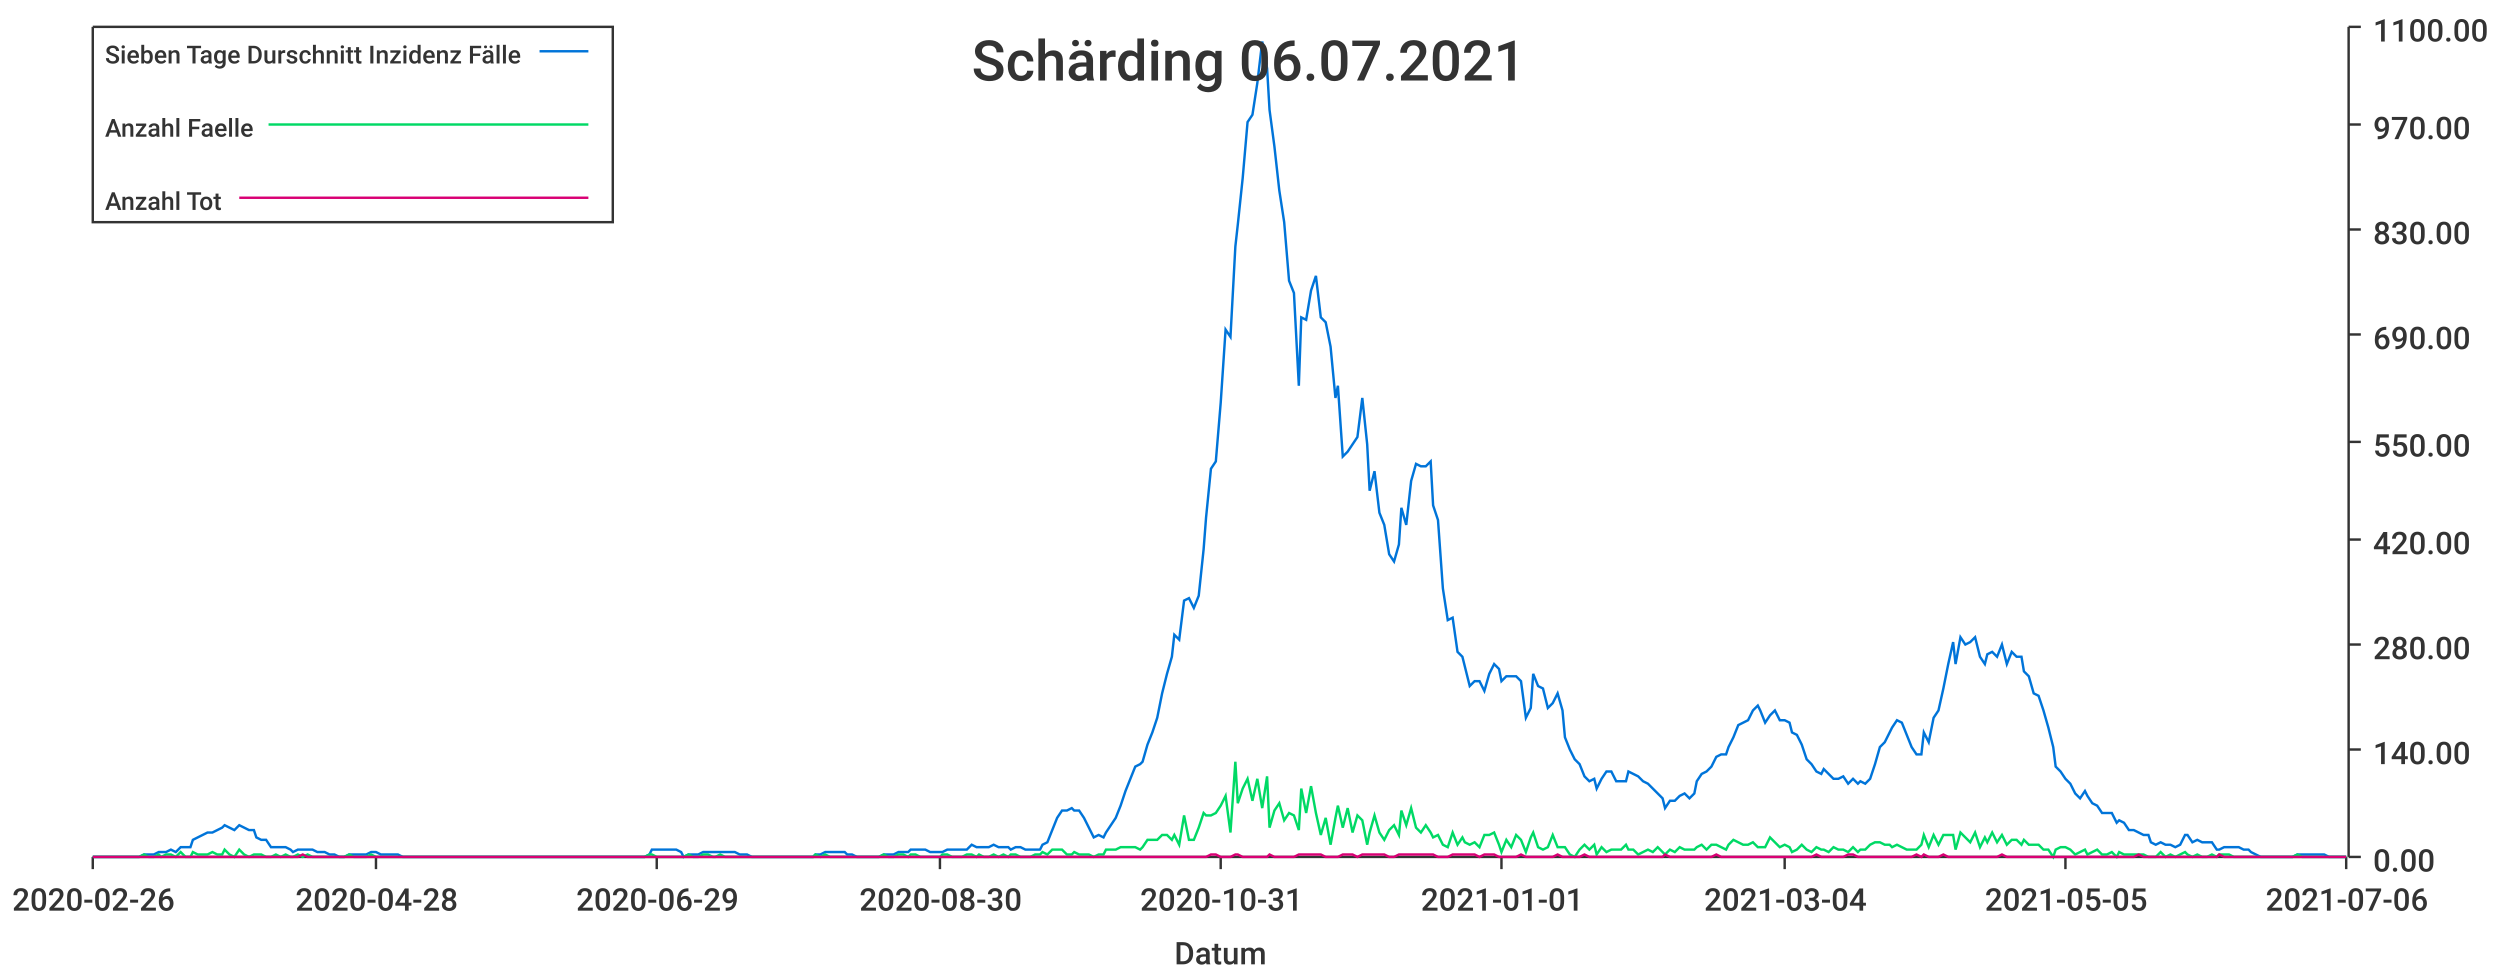
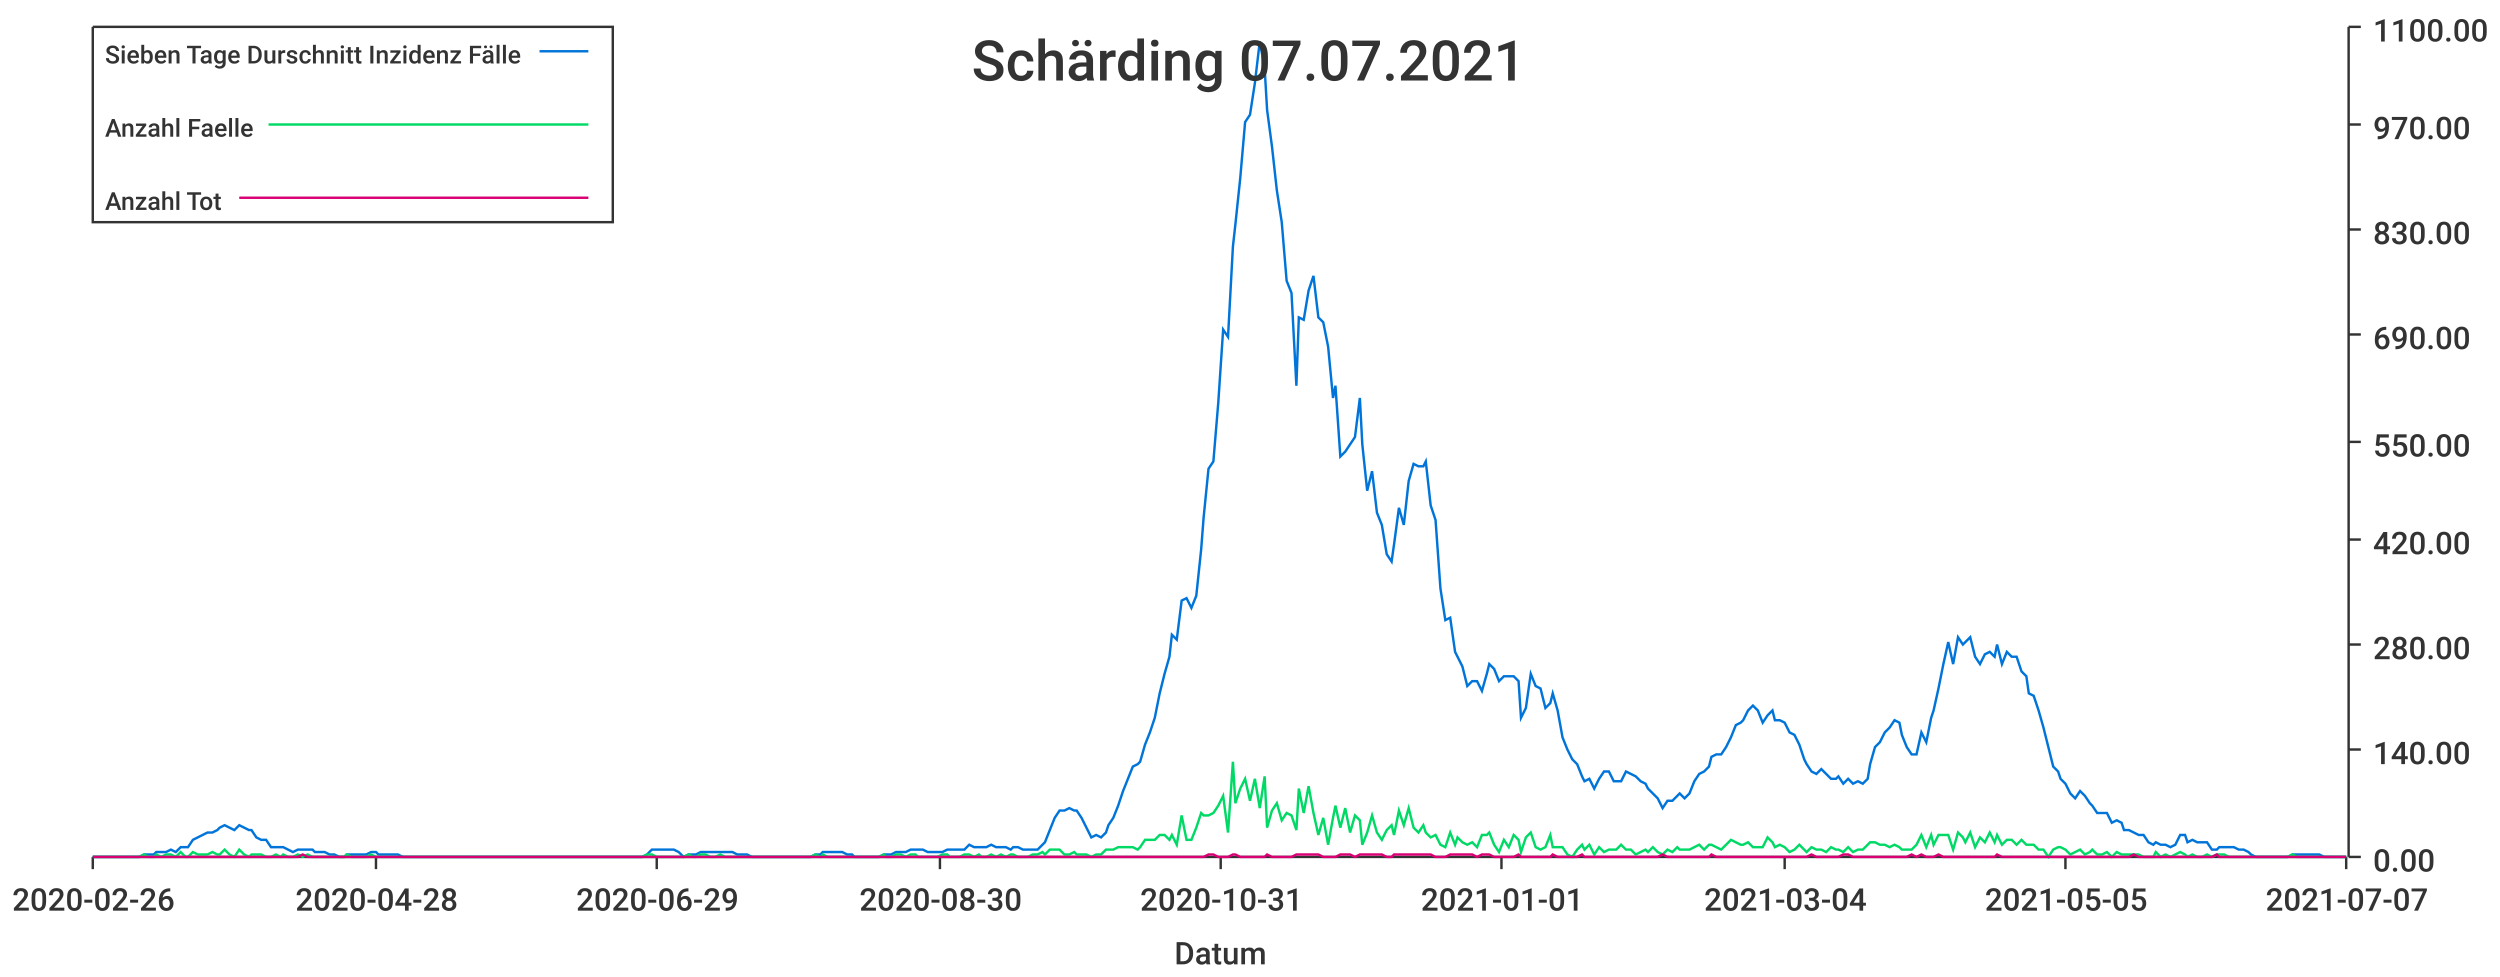
<svg xmlns="http://www.w3.org/2000/svg" width="1024" height="400">\n<path d="M 0 0 L 1024 0 L 1024 400 L 0 400 L 0 0" style="stroke-width:0;stroke:rgba(255,255,255,1.0);fill:rgba(255,255,255,1.0)" />
  <path d="M 38 11 L 961 11 L 961 351 L 38 351 L 38 11" style="stroke-width:0;stroke:rgba(255,255,255,1.0);fill:rgba(255,255,255,1.0)" />
  <path d="M 38 351 L 961 351" style="stroke-width:1;stroke:rgba(51,51,51,1.0);fill:none" />
  <path d="M 38 351 L 38 356" style="stroke-width:1;stroke:rgba(51,51,51,1.0);fill:none" />
  <text x="5" y="373" style="stroke-width:0;stroke:none;fill:rgba(51,51,51,1.0);font-size:12.8px;font-family:'Roboto Medium',sans-serif">2020-02-26</text>
  <path d="M 154 351 L 154 356" style="stroke-width:1;stroke:rgba(51,51,51,1.0);fill:none" />
  <text x="121" y="373" style="stroke-width:0;stroke:none;fill:rgba(51,51,51,1.0);font-size:12.8px;font-family:'Roboto Medium',sans-serif">2020-04-28</text>
  <path d="M 269 351 L 269 356" style="stroke-width:1;stroke:rgba(51,51,51,1.0);fill:none" />
  <text x="236" y="373" style="stroke-width:0;stroke:none;fill:rgba(51,51,51,1.0);font-size:12.8px;font-family:'Roboto Medium',sans-serif">2020-06-29</text>
  <path d="M 385 351 L 385 356" style="stroke-width:1;stroke:rgba(51,51,51,1.0);fill:none" />
  <text x="352" y="373" style="stroke-width:0;stroke:none;fill:rgba(51,51,51,1.0);font-size:12.8px;font-family:'Roboto Medium',sans-serif">2020-08-30</text>
  <path d="M 500 351 L 500 356" style="stroke-width:1;stroke:rgba(51,51,51,1.0);fill:none" />
  <text x="467" y="373" style="stroke-width:0;stroke:none;fill:rgba(51,51,51,1.0);font-size:12.8px;font-family:'Roboto Medium',sans-serif">2020-10-31</text>
  <path d="M 615 351 L 615 356" style="stroke-width:1;stroke:rgba(51,51,51,1.0);fill:none" />
  <text x="582" y="373" style="stroke-width:0;stroke:none;fill:rgba(51,51,51,1.0);font-size:12.8px;font-family:'Roboto Medium',sans-serif">2021-01-01</text>
  <path d="M 731 351 L 731 356" style="stroke-width:1;stroke:rgba(51,51,51,1.0);fill:none" />
  <text x="698" y="373" style="stroke-width:0;stroke:none;fill:rgba(51,51,51,1.0);font-size:12.8px;font-family:'Roboto Medium',sans-serif">2021-03-04</text>
  <path d="M 846 351 L 846 356" style="stroke-width:1;stroke:rgba(51,51,51,1.0);fill:none" />
  <text x="813" y="373" style="stroke-width:0;stroke:none;fill:rgba(51,51,51,1.0);font-size:12.8px;font-family:'Roboto Medium',sans-serif">2021-05-05</text>
  <path d="M 961 351 L 961 356" style="stroke-width:1;stroke:rgba(51,51,51,1.0);fill:none" />
-   <text x="928" y="373" style="stroke-width:0;stroke:none;fill:rgba(51,51,51,1.0);font-size:12.8px;font-family:'Roboto Medium',sans-serif">2021-07-06</text>
+   <text x="928" y="373" style="stroke-width:0;stroke:none;fill:rgba(51,51,51,1.0);font-size:12.8px;font-family:'Roboto Medium',sans-serif">2021-07-07</text>
  <text x="481" y="395" style="stroke-width:0;stroke:none;fill:rgba(51,51,51,1.0);font-size:12.8px;font-family:'Roboto Medium',sans-serif">Datum</text>
  <path d="M 962 351 L 962 11" style="stroke-width:1;stroke:rgba(51,51,51,1.0);fill:none" />
  <path d="M 962 351 L 967 351" style="stroke-width:1;stroke:rgba(51,51,51,1.0);fill:none" />
  <text x="972" y="357" style="stroke-width:0;stroke:none;fill:rgba(51,51,51,1.0);font-size:12.8px;font-family:'Roboto Medium',sans-serif">0.00</text>
  <path d="M 962 307 L 967 307" style="stroke-width:1;stroke:rgba(51,51,51,1.0);fill:none" />
  <text x="972" y="313" style="stroke-width:0;stroke:none;fill:rgba(51,51,51,1.0);font-size:12.8px;font-family:'Roboto Medium',sans-serif">140.00</text>
  <path d="M 962 264 L 967 264" style="stroke-width:1;stroke:rgba(51,51,51,1.0);fill:none" />
  <text x="972" y="270" style="stroke-width:0;stroke:none;fill:rgba(51,51,51,1.0);font-size:12.8px;font-family:'Roboto Medium',sans-serif">280.00</text>
  <path d="M 962 221 L 967 221" style="stroke-width:1;stroke:rgba(51,51,51,1.0);fill:none" />
  <text x="972" y="227" style="stroke-width:0;stroke:none;fill:rgba(51,51,51,1.0);font-size:12.8px;font-family:'Roboto Medium',sans-serif">420.00</text>
  <path d="M 962 181 L 967 181" style="stroke-width:1;stroke:rgba(51,51,51,1.0);fill:none" />
  <text x="972" y="187" style="stroke-width:0;stroke:none;fill:rgba(51,51,51,1.0);font-size:12.8px;font-family:'Roboto Medium',sans-serif">550.00</text>
  <path d="M 962 137 L 967 137" style="stroke-width:1;stroke:rgba(51,51,51,1.0);fill:none" />
  <text x="972" y="143" style="stroke-width:0;stroke:none;fill:rgba(51,51,51,1.0);font-size:12.8px;font-family:'Roboto Medium',sans-serif">690.00</text>
  <path d="M 962 94 L 967 94" style="stroke-width:1;stroke:rgba(51,51,51,1.0);fill:none" />
  <text x="972" y="100" style="stroke-width:0;stroke:none;fill:rgba(51,51,51,1.0);font-size:12.8px;font-family:'Roboto Medium',sans-serif">830.00</text>
  <path d="M 962 51 L 967 51" style="stroke-width:1;stroke:rgba(51,51,51,1.0);fill:none" />
  <text x="972" y="57" style="stroke-width:0;stroke:none;fill:rgba(51,51,51,1.0);font-size:12.8px;font-family:'Roboto Medium',sans-serif">970.00</text>
  <path d="M 962 11 L 967 11" style="stroke-width:1;stroke:rgba(51,51,51,1.0);fill:none" />
  <text x="972" y="17" style="stroke-width:0;stroke:none;fill:rgba(51,51,51,1.0);font-size:12.8px;font-family:'Roboto Medium',sans-serif">1100.00</text>
-   <path d="M 38 351 L 40 351 L 42 351 L 44 351 L 46 351 L 48 351 L 50 351 L 52 351 L 53 351 L 55 351 L 57 351 L 59 350 L 61 350 L 63 350 L 65 349 L 66 349 L 68 349 L 70 348 L 72 349 L 74 347 L 76 347 L 78 347 L 79 344 L 81 343 L 83 342 L 85 341 L 87 341 L 89 340 L 91 339 L 92 338 L 94 339 L 96 340 L 98 338 L 100 339 L 102 340 L 104 340 L 105 343 L 107 344 L 109 344 L 111 347 L 113 347 L 115 347 L 117 347 L 119 348 L 120 349 L 122 348 L 124 348 L 126 348 L 128 348 L 130 349 L 132 349 L 133 349 L 135 350 L 137 350 L 139 351 L 141 351 L 143 350 L 145 350 L 146 350 L 148 350 L 150 350 L 152 349 L 154 349 L 156 350 L 158 350 L 159 350 L 161 350 L 163 350 L 165 351 L 167 351 L 169 351 L 171 351 L 172 351 L 174 351 L 176 351 L 178 351 L 180 351 L 182 351 L 184 351 L 186 351 L 187 351 L 189 351 L 191 351 L 193 351 L 195 351 L 197 351 L 199 351 L 200 351 L 202 351 L 204 351 L 206 351 L 208 351 L 210 351 L 212 351 L 213 351 L 215 351 L 217 351 L 219 351 L 221 351 L 223 351 L 225 351 L 226 351 L 228 351 L 230 351 L 232 351 L 234 351 L 236 351 L 238 351 L 239 351 L 241 351 L 243 351 L 245 351 L 247 351 L 249 351 L 251 351 L 253 351 L 254 351 L 256 351 L 258 351 L 260 351 L 262 351 L 264 351 L 266 350 L 267 348 L 269 348 L 271 348 L 273 348 L 275 348 L 277 348 L 279 349 L 280 351 L 282 350 L 284 350 L 286 350 L 288 349 L 290 349 L 292 349 L 293 349 L 295 349 L 297 349 L 299 349 L 301 349 L 303 350 L 305 350 L 306 350 L 308 351 L 310 351 L 312 351 L 314 351 L 316 351 L 318 351 L 319 351 L 321 351 L 323 351 L 325 351 L 327 351 L 329 351 L 331 351 L 333 351 L 334 350 L 336 350 L 338 349 L 340 349 L 342 349 L 344 349 L 346 349 L 347 350 L 349 350 L 351 351 L 353 351 L 355 351 L 357 351 L 359 351 L 360 351 L 362 350 L 364 350 L 366 350 L 368 349 L 370 349 L 372 349 L 373 348 L 375 348 L 377 348 L 379 348 L 381 349 L 383 349 L 385 349 L 386 349 L 388 348 L 390 348 L 392 348 L 394 348 L 396 348 L 398 346 L 400 347 L 401 347 L 403 347 L 405 347 L 407 346 L 409 347 L 411 347 L 413 347 L 414 348 L 416 347 L 418 347 L 420 348 L 422 348 L 424 348 L 426 348 L 427 346 L 429 345 L 431 340 L 433 335 L 435 332 L 437 332 L 439 331 L 440 332 L 442 332 L 444 335 L 446 339 L 448 343 L 450 342 L 452 343 L 453 341 L 455 338 L 457 335 L 459 330 L 461 324 L 463 319 L 465 314 L 467 313 L 468 312 L 470 305 L 472 300 L 474 294 L 476 284 L 478 276 L 480 269 L 481 260 L 483 262 L 485 246 L 487 245 L 489 249 L 491 244 L 493 225 L 494 212 L 496 192 L 498 189 L 500 165 L 502 135 L 504 138 L 506 101 L 507 92 L 509 73 L 511 50 L 513 47 L 515 34 L 517 17 L 519 28 L 520 45 L 522 60 L 524 78 L 526 91 L 528 115 L 530 120 L 532 158 L 533 130 L 535 131 L 537 119 L 539 113 L 541 130 L 543 132 L 545 142 L 547 163 L 548 158 L 550 187 L 552 185 L 554 182 L 556 179 L 558 163 L 560 182 L 561 201 L 563 193 L 565 210 L 567 215 L 569 227 L 571 230 L 573 223 L 574 208 L 576 215 L 578 197 L 580 190 L 582 191 L 584 191 L 586 189 L 587 207 L 589 213 L 591 241 L 593 254 L 595 253 L 597 267 L 599 269 L 600 273 L 602 281 L 604 279 L 606 279 L 608 283 L 610 276 L 612 272 L 614 274 L 615 279 L 617 277 L 619 277 L 621 277 L 623 279 L 625 294 L 627 290 L 628 276 L 630 281 L 632 282 L 634 290 L 636 288 L 638 284 L 640 291 L 641 302 L 643 307 L 645 311 L 647 313 L 649 318 L 651 320 L 653 319 L 654 323 L 656 319 L 658 316 L 660 316 L 662 320 L 664 320 L 666 320 L 667 316 L 669 317 L 671 318 L 673 320 L 675 321 L 677 323 L 679 325 L 681 327 L 682 331 L 684 328 L 686 328 L 688 326 L 690 325 L 692 327 L 694 325 L 695 320 L 697 317 L 699 316 L 701 314 L 703 310 L 705 309 L 707 309 L 708 306 L 710 302 L 712 297 L 714 296 L 716 295 L 718 291 L 720 289 L 721 291 L 723 296 L 725 293 L 727 291 L 729 295 L 731 295 L 733 296 L 734 300 L 736 301 L 738 305 L 740 311 L 742 313 L 744 316 L 746 317 L 747 315 L 749 317 L 751 319 L 753 319 L 755 318 L 757 321 L 759 319 L 761 321 L 762 320 L 764 321 L 766 319 L 768 313 L 770 306 L 772 304 L 774 300 L 775 298 L 777 295 L 779 296 L 781 301 L 783 306 L 785 309 L 787 309 L 788 300 L 790 304 L 792 294 L 794 291 L 796 282 L 798 272 L 800 263 L 801 272 L 803 261 L 805 264 L 807 263 L 809 261 L 811 269 L 813 272 L 814 268 L 816 267 L 818 269 L 820 264 L 822 272 L 824 267 L 826 269 L 828 269 L 829 275 L 831 277 L 833 284 L 835 285 L 837 291 L 839 298 L 841 306 L 842 314 L 844 316 L 846 319 L 848 321 L 850 325 L 852 327 L 854 324 L 855 326 L 857 329 L 859 330 L 861 333 L 863 333 L 865 333 L 867 337 L 868 336 L 870 337 L 872 340 L 874 340 L 876 341 L 878 342 L 880 342 L 881 345 L 883 346 L 885 345 L 887 346 L 889 346 L 891 347 L 893 346 L 895 342 L 896 342 L 898 345 L 900 344 L 902 345 L 904 345 L 906 345 L 908 348 L 909 348 L 911 347 L 913 347 L 915 347 L 917 347 L 919 348 L 921 348 L 922 349 L 924 350 L 926 351 L 928 351 L 930 351 L 932 351 L 934 351 L 935 351 L 937 351 L 939 351 L 941 350 L 943 350 L 945 350 L 947 350 L 948 350 L 950 350 L 952 350 L 954 351 L 956 351 L 958 351 L 960 351 L 961 351" style="stroke-width:1;stroke:rgba(0,116,217,1.0);fill:none" />
-   <path d="M 38 351 L 40 351 L 42 351 L 44 351 L 46 351 L 48 351 L 50 351 L 52 351 L 53 351 L 55 351 L 57 351 L 59 350 L 61 351 L 63 351 L 65 350 L 66 351 L 68 350 L 70 350 L 72 351 L 74 349 L 76 351 L 78 351 L 79 349 L 81 350 L 83 350 L 85 350 L 87 349 L 89 350 L 91 350 L 92 348 L 94 350 L 96 351 L 98 348 L 100 350 L 102 351 L 104 350 L 105 350 L 107 350 L 109 351 L 111 351 L 113 350 L 115 351 L 117 350 L 119 351 L 120 351 L 122 350 L 124 351 L 126 350 L 128 351 L 130 351 L 132 351 L 133 351 L 135 351 L 137 351 L 139 351 L 141 351 L 143 350 L 145 351 L 146 351 L 148 351 L 150 351 L 152 350 L 154 351 L 156 351 L 158 351 L 159 351 L 161 351 L 163 351 L 165 351 L 167 351 L 169 351 L 171 351 L 172 351 L 174 351 L 176 351 L 178 351 L 180 351 L 182 351 L 184 351 L 186 351 L 187 351 L 189 351 L 191 351 L 193 351 L 195 351 L 197 351 L 199 351 L 200 351 L 202 351 L 204 351 L 206 351 L 208 351 L 210 351 L 212 351 L 213 351 L 215 351 L 217 351 L 219 351 L 221 351 L 223 351 L 225 351 L 226 351 L 228 351 L 230 351 L 232 351 L 234 351 L 236 351 L 238 351 L 239 351 L 241 351 L 243 351 L 245 351 L 247 351 L 249 351 L 251 351 L 253 351 L 254 351 L 256 351 L 258 351 L 260 351 L 262 351 L 264 351 L 266 350 L 267 350 L 269 351 L 271 351 L 273 351 L 275 351 L 277 351 L 279 351 L 280 351 L 282 350 L 284 351 L 286 351 L 288 350 L 290 350 L 292 351 L 293 351 L 295 350 L 297 351 L 299 351 L 301 351 L 303 351 L 305 351 L 306 351 L 308 351 L 310 351 L 312 351 L 314 351 L 316 351 L 318 351 L 319 351 L 321 351 L 323 351 L 325 351 L 327 351 L 329 351 L 331 351 L 333 351 L 334 350 L 336 351 L 338 350 L 340 351 L 342 351 L 344 351 L 346 351 L 347 351 L 349 351 L 351 351 L 353 351 L 355 351 L 357 351 L 359 351 L 360 351 L 362 350 L 364 351 L 366 351 L 368 350 L 370 350 L 372 351 L 373 350 L 375 350 L 377 351 L 379 351 L 381 351 L 383 351 L 385 351 L 386 350 L 388 350 L 390 351 L 392 351 L 394 351 L 396 350 L 398 350 L 400 351 L 401 350 L 403 351 L 405 351 L 407 350 L 409 351 L 411 350 L 413 351 L 414 350 L 416 350 L 418 351 L 420 351 L 422 351 L 424 350 L 426 350 L 427 349 L 429 350 L 431 348 L 433 348 L 435 348 L 437 350 L 439 350 L 440 349 L 442 350 L 444 350 L 446 350 L 448 351 L 450 350 L 452 350 L 453 348 L 455 348 L 457 348 L 459 347 L 461 347 L 463 347 L 465 347 L 467 348 L 468 347 L 470 344 L 472 344 L 474 344 L 476 342 L 478 342 L 480 344 L 481 342 L 483 346 L 485 334 L 487 344 L 489 344 L 491 339 L 493 333 L 494 334 L 496 334 L 498 333 L 500 330 L 502 326 L 504 341 L 506 312 L 507 329 L 509 323 L 511 319 L 513 328 L 515 319 L 517 331 L 519 318 L 520 339 L 522 332 L 524 329 L 526 336 L 528 333 L 530 334 L 532 340 L 533 323 L 535 333 L 537 322 L 539 333 L 541 342 L 543 335 L 545 346 L 547 335 L 548 330 L 550 339 L 552 331 L 554 341 L 556 334 L 558 336 L 560 346 L 561 341 L 563 334 L 565 341 L 567 344 L 569 340 L 571 338 L 573 342 L 574 332 L 576 338 L 578 331 L 580 339 L 582 341 L 584 338 L 586 341 L 587 343 L 589 342 L 591 346 L 593 347 L 595 341 L 597 346 L 599 343 L 600 345 L 602 346 L 604 345 L 606 347 L 608 342 L 610 342 L 612 341 L 614 346 L 615 349 L 617 344 L 619 347 L 621 342 L 623 344 L 625 349 L 627 343 L 628 341 L 630 347 L 632 348 L 634 347 L 636 342 L 638 347 L 640 347 L 641 347 L 643 350 L 645 351 L 647 348 L 649 346 L 651 348 L 653 346 L 654 350 L 656 347 L 658 349 L 660 348 L 662 348 L 664 348 L 666 346 L 667 348 L 669 348 L 671 350 L 673 349 L 675 348 L 677 349 L 679 347 L 681 349 L 682 350 L 684 348 L 686 349 L 688 347 L 690 348 L 692 348 L 694 348 L 695 347 L 697 346 L 699 348 L 701 346 L 703 346 L 705 347 L 707 348 L 708 346 L 710 344 L 712 345 L 714 346 L 716 346 L 718 345 L 720 347 L 721 347 L 723 347 L 725 343 L 727 345 L 729 347 L 731 346 L 733 347 L 734 349 L 736 348 L 738 346 L 740 348 L 742 349 L 744 347 L 746 348 L 747 348 L 749 349 L 751 347 L 753 348 L 755 348 L 757 349 L 759 347 L 761 349 L 762 348 L 764 348 L 766 346 L 768 345 L 770 345 L 772 346 L 774 346 L 775 347 L 777 346 L 779 347 L 781 348 L 783 348 L 785 348 L 787 346 L 788 342 L 790 347 L 792 342 L 794 346 L 796 342 L 798 342 L 800 342 L 801 348 L 803 341 L 805 343 L 807 345 L 809 341 L 811 347 L 813 343 L 814 345 L 816 341 L 818 345 L 820 342 L 822 346 L 824 344 L 826 344 L 828 346 L 829 344 L 831 346 L 833 346 L 835 346 L 837 348 L 839 348 L 841 351 L 842 348 L 844 347 L 846 347 L 848 348 L 850 350 L 852 349 L 854 348 L 855 350 L 857 349 L 859 348 L 861 350 L 863 350 L 865 349 L 867 351 L 868 349 L 870 350 L 872 350 L 874 350 L 876 350 L 878 350 L 880 351 L 881 351 L 883 351 L 885 349 L 887 351 L 889 350 L 891 351 L 893 350 L 895 349 L 896 350 L 898 351 L 900 350 L 902 351 L 904 351 L 906 350 L 908 351 L 909 350 L 911 350 L 913 350 L 915 351 L 917 351 L 919 351 L 921 351 L 922 351 L 924 351 L 926 351 L 928 351 L 930 351 L 932 351 L 934 351 L 935 351 L 937 351 L 939 351 L 941 350 L 943 351 L 945 351 L 947 351 L 948 351 L 950 351 L 952 351 L 954 351 L 956 351 L 958 351 L 960 351 L 961 351" style="stroke-width:1;stroke:rgba(0,217,101,1.0);fill:none" />
-   <path d="M 38 351 L 40 351 L 42 351 L 44 351 L 46 351 L 48 351 L 50 351 L 52 351 L 53 351 L 55 351 L 57 351 L 59 351 L 61 351 L 63 351 L 65 351 L 66 351 L 68 351 L 70 351 L 72 351 L 74 351 L 76 351 L 78 351 L 79 351 L 81 351 L 83 351 L 85 351 L 87 351 L 89 351 L 91 351 L 92 351 L 94 351 L 96 351 L 98 351 L 100 351 L 102 351 L 104 351 L 105 351 L 107 351 L 109 351 L 111 351 L 113 351 L 115 351 L 117 351 L 119 351 L 120 351 L 122 351 L 124 350 L 126 351 L 128 351 L 130 351 L 132 351 L 133 351 L 135 351 L 137 351 L 139 351 L 141 351 L 143 351 L 145 351 L 146 351 L 148 351 L 150 351 L 152 351 L 154 351 L 156 351 L 158 351 L 159 351 L 161 351 L 163 351 L 165 351 L 167 351 L 169 351 L 171 351 L 172 351 L 174 351 L 176 351 L 178 351 L 180 351 L 182 351 L 184 351 L 186 351 L 187 351 L 189 351 L 191 351 L 193 351 L 195 351 L 197 351 L 199 351 L 200 351 L 202 351 L 204 351 L 206 351 L 208 351 L 210 351 L 212 351 L 213 351 L 215 351 L 217 351 L 219 351 L 221 351 L 223 351 L 225 351 L 226 351 L 228 351 L 230 351 L 232 351 L 234 351 L 236 351 L 238 351 L 239 351 L 241 351 L 243 351 L 245 351 L 247 351 L 249 351 L 251 351 L 253 351 L 254 351 L 256 351 L 258 351 L 260 351 L 262 351 L 264 351 L 266 351 L 267 351 L 269 351 L 271 351 L 273 351 L 275 351 L 277 351 L 279 351 L 280 351 L 282 351 L 284 351 L 286 351 L 288 351 L 290 351 L 292 351 L 293 351 L 295 351 L 297 351 L 299 351 L 301 351 L 303 351 L 305 351 L 306 351 L 308 351 L 310 351 L 312 351 L 314 351 L 316 351 L 318 351 L 319 351 L 321 351 L 323 351 L 325 351 L 327 351 L 329 351 L 331 351 L 333 351 L 334 351 L 336 351 L 338 351 L 340 351 L 342 351 L 344 351 L 346 351 L 347 351 L 349 351 L 351 351 L 353 351 L 355 351 L 357 351 L 359 351 L 360 351 L 362 351 L 364 351 L 366 351 L 368 351 L 370 351 L 372 351 L 373 351 L 375 351 L 377 351 L 379 351 L 381 351 L 383 351 L 385 351 L 386 351 L 388 351 L 390 351 L 392 351 L 394 351 L 396 351 L 398 351 L 400 351 L 401 351 L 403 351 L 405 351 L 407 351 L 409 351 L 411 351 L 413 351 L 414 351 L 416 351 L 418 351 L 420 351 L 422 351 L 424 351 L 426 351 L 427 351 L 429 351 L 431 351 L 433 351 L 435 351 L 437 351 L 439 351 L 440 351 L 442 351 L 444 351 L 446 351 L 448 351 L 450 351 L 452 351 L 453 351 L 455 351 L 457 351 L 459 351 L 461 351 L 463 351 L 465 351 L 467 351 L 468 351 L 470 351 L 472 351 L 474 351 L 476 351 L 478 351 L 480 351 L 481 351 L 483 351 L 485 351 L 487 351 L 489 351 L 491 351 L 493 351 L 494 351 L 496 350 L 498 350 L 500 351 L 502 351 L 504 351 L 506 350 L 507 350 L 509 351 L 511 351 L 513 351 L 515 351 L 517 351 L 519 351 L 520 350 L 522 351 L 524 351 L 526 351 L 528 351 L 530 351 L 532 350 L 533 350 L 535 350 L 537 350 L 539 350 L 541 350 L 543 351 L 545 351 L 547 351 L 548 351 L 550 350 L 552 350 L 554 350 L 556 351 L 558 350 L 560 350 L 561 350 L 563 350 L 565 350 L 567 350 L 569 351 L 571 351 L 573 350 L 574 350 L 576 350 L 578 350 L 580 350 L 582 350 L 584 350 L 586 350 L 587 350 L 589 351 L 591 351 L 593 351 L 595 350 L 597 350 L 599 350 L 600 350 L 602 350 L 604 350 L 606 351 L 608 350 L 610 350 L 612 350 L 614 351 L 615 351 L 617 351 L 619 351 L 621 351 L 623 350 L 625 351 L 627 351 L 628 351 L 630 351 L 632 351 L 634 351 L 636 351 L 638 350 L 640 351 L 641 351 L 643 351 L 645 351 L 647 351 L 649 350 L 651 351 L 653 351 L 654 351 L 656 351 L 658 351 L 660 351 L 662 351 L 664 351 L 666 351 L 667 351 L 669 351 L 671 351 L 673 351 L 675 351 L 677 351 L 679 351 L 681 351 L 682 350 L 684 351 L 686 351 L 688 351 L 690 351 L 692 351 L 694 351 L 695 351 L 697 351 L 699 351 L 701 351 L 703 350 L 705 351 L 707 351 L 708 351 L 710 351 L 712 351 L 714 351 L 716 351 L 718 351 L 720 351 L 721 351 L 723 351 L 725 351 L 727 351 L 729 351 L 731 351 L 733 351 L 734 351 L 736 351 L 738 351 L 740 351 L 742 351 L 744 350 L 746 351 L 747 351 L 749 351 L 751 351 L 753 351 L 755 351 L 757 350 L 759 350 L 761 351 L 762 351 L 764 351 L 766 351 L 768 351 L 770 351 L 772 351 L 774 351 L 775 351 L 777 351 L 779 351 L 781 351 L 783 351 L 785 350 L 787 351 L 788 350 L 790 351 L 792 351 L 794 351 L 796 350 L 798 351 L 800 351 L 801 351 L 803 351 L 805 351 L 807 351 L 809 351 L 811 351 L 813 351 L 814 351 L 816 351 L 818 351 L 820 350 L 822 351 L 824 351 L 826 351 L 828 351 L 829 351 L 831 351 L 833 351 L 835 351 L 837 351 L 839 351 L 841 351 L 842 351 L 844 351 L 846 351 L 848 351 L 850 351 L 852 351 L 854 351 L 855 351 L 857 351 L 859 351 L 861 351 L 863 351 L 865 351 L 867 351 L 868 351 L 870 351 L 872 351 L 874 351 L 876 350 L 878 351 L 880 351 L 881 351 L 883 351 L 885 351 L 887 351 L 889 351 L 891 351 L 893 351 L 895 351 L 896 351 L 898 351 L 900 351 L 902 351 L 904 351 L 906 351 L 908 351 L 909 350 L 911 351 L 913 351 L 915 351 L 917 351 L 919 351 L 921 351 L 922 351 L 924 351 L 926 351 L 928 351 L 930 351 L 932 351 L 934 351 L 935 351 L 937 351 L 939 351 L 941 351 L 943 351 L 945 351 L 947 351 L 948 351 L 950 351 L 952 351 L 954 351 L 956 351 L 958 351 L 960 351 L 961 351" style="stroke-width:1;stroke:rgba(217,0,116,1.0);fill:none" />
-   <text x="398" y="33" style="stroke-width:0;stroke:none;fill:rgba(51,51,51,1.0);font-size:23.0px;font-family:'Roboto Medium',sans-serif">Schärding 06.07.2021</text>
+   <path d="M 38 351 L 40 351 L 42 351 L 44 351 L 46 351 L 48 351 L 50 351 L 51 351 L 53 351 L 55 351 L 57 351 L 59 350 L 61 350 L 63 350 L 64 349 L 66 349 L 68 349 L 70 348 L 72 349 L 74 347 L 76 347 L 77 347 L 79 344 L 81 343 L 83 342 L 85 341 L 87 341 L 89 340 L 90 339 L 92 338 L 94 339 L 96 340 L 98 338 L 100 339 L 102 340 L 103 340 L 105 343 L 107 344 L 109 344 L 111 347 L 113 347 L 115 347 L 116 347 L 118 348 L 120 349 L 122 348 L 124 348 L 126 348 L 128 348 L 129 349 L 131 349 L 133 349 L 135 350 L 137 350 L 139 351 L 141 351 L 142 350 L 144 350 L 146 350 L 148 350 L 150 350 L 152 349 L 154 349 L 155 350 L 157 350 L 159 350 L 161 350 L 163 350 L 165 351 L 167 351 L 168 351 L 170 351 L 172 351 L 174 351 L 176 351 L 178 351 L 180 351 L 181 351 L 183 351 L 185 351 L 187 351 L 189 351 L 191 351 L 193 351 L 194 351 L 196 351 L 198 351 L 200 351 L 202 351 L 204 351 L 206 351 L 207 351 L 209 351 L 211 351 L 213 351 L 215 351 L 217 351 L 219 351 L 220 351 L 222 351 L 224 351 L 226 351 L 228 351 L 230 351 L 232 351 L 233 351 L 235 351 L 237 351 L 239 351 L 241 351 L 243 351 L 245 351 L 246 351 L 248 351 L 250 351 L 252 351 L 254 351 L 256 351 L 258 351 L 259 351 L 261 351 L 263 351 L 265 350 L 267 348 L 269 348 L 271 348 L 272 348 L 274 348 L 276 348 L 278 349 L 280 351 L 282 350 L 284 350 L 285 350 L 287 349 L 289 349 L 291 349 L 293 349 L 295 349 L 297 349 L 298 349 L 300 349 L 302 350 L 304 350 L 306 350 L 308 351 L 310 351 L 311 351 L 313 351 L 315 351 L 317 351 L 319 351 L 321 351 L 323 351 L 324 351 L 326 351 L 328 351 L 330 351 L 332 351 L 334 350 L 336 350 L 337 349 L 339 349 L 341 349 L 343 349 L 345 349 L 347 350 L 349 350 L 350 351 L 352 351 L 354 351 L 356 351 L 358 351 L 360 351 L 362 350 L 363 350 L 365 350 L 367 349 L 369 349 L 371 349 L 373 348 L 375 348 L 376 348 L 378 348 L 380 349 L 382 349 L 384 349 L 386 349 L 388 348 L 389 348 L 391 348 L 393 348 L 395 348 L 397 346 L 399 347 L 401 347 L 402 347 L 404 347 L 406 346 L 408 347 L 410 347 L 412 347 L 414 348 L 415 347 L 417 347 L 419 348 L 421 348 L 423 348 L 425 348 L 427 346 L 428 345 L 430 340 L 432 335 L 434 332 L 436 332 L 438 331 L 440 332 L 441 332 L 443 335 L 445 339 L 447 343 L 449 342 L 451 343 L 453 341 L 454 338 L 456 335 L 458 330 L 460 324 L 462 319 L 464 314 L 466 313 L 467 312 L 469 305 L 471 300 L 473 294 L 475 284 L 477 276 L 479 269 L 480 260 L 482 262 L 484 246 L 486 245 L 488 249 L 490 244 L 492 225 L 493 212 L 495 192 L 497 189 L 499 165 L 501 135 L 503 138 L 505 101 L 506 92 L 508 73 L 510 50 L 512 47 L 514 34 L 516 17 L 518 28 L 519 45 L 521 60 L 523 78 L 525 91 L 527 115 L 529 120 L 531 158 L 532 130 L 534 131 L 536 119 L 538 113 L 540 130 L 542 132 L 544 142 L 546 163 L 547 158 L 549 187 L 551 185 L 553 182 L 555 179 L 557 163 L 558 182 L 560 201 L 562 193 L 564 210 L 566 215 L 568 227 L 570 230 L 571 223 L 573 208 L 575 215 L 577 197 L 579 190 L 581 191 L 583 191 L 584 189 L 586 207 L 588 213 L 590 241 L 592 254 L 594 253 L 596 267 L 597 269 L 599 273 L 601 281 L 603 279 L 605 279 L 607 283 L 609 276 L 610 272 L 612 274 L 614 279 L 616 277 L 618 277 L 620 277 L 622 279 L 623 294 L 625 290 L 627 276 L 629 281 L 631 282 L 633 290 L 635 288 L 636 284 L 638 291 L 640 302 L 642 307 L 644 311 L 646 313 L 648 318 L 649 320 L 651 319 L 653 323 L 655 319 L 657 316 L 659 316 L 661 320 L 662 320 L 664 320 L 666 316 L 668 317 L 670 318 L 672 320 L 674 321 L 675 323 L 677 325 L 679 327 L 681 331 L 683 328 L 685 328 L 687 326 L 688 325 L 690 327 L 692 325 L 694 320 L 696 317 L 698 316 L 700 314 L 701 310 L 703 309 L 705 309 L 707 306 L 709 302 L 711 297 L 713 296 L 714 295 L 716 291 L 718 289 L 720 291 L 722 296 L 724 293 L 726 291 L 727 295 L 729 295 L 731 296 L 733 300 L 735 301 L 737 305 L 739 311 L 740 313 L 742 316 L 744 317 L 746 315 L 748 317 L 750 319 L 752 319 L 753 318 L 755 321 L 757 319 L 759 321 L 761 320 L 763 321 L 765 319 L 766 313 L 768 306 L 770 304 L 772 300 L 774 298 L 776 295 L 778 296 L 779 301 L 781 306 L 783 309 L 785 309 L 787 300 L 789 304 L 791 294 L 792 291 L 794 282 L 796 272 L 798 263 L 800 272 L 802 261 L 804 264 L 805 263 L 807 261 L 809 269 L 811 272 L 813 268 L 815 267 L 817 269 L 818 264 L 820 272 L 822 267 L 824 269 L 826 269 L 828 275 L 830 277 L 831 284 L 833 285 L 835 291 L 837 298 L 839 306 L 841 314 L 843 316 L 844 319 L 846 321 L 848 325 L 850 327 L 852 324 L 854 326 L 856 329 L 857 330 L 859 333 L 861 333 L 863 333 L 865 337 L 867 336 L 869 337 L 870 340 L 872 340 L 874 341 L 876 342 L 878 342 L 880 345 L 882 346 L 883 345 L 885 346 L 887 346 L 889 347 L 891 346 L 893 342 L 895 342 L 896 345 L 898 344 L 900 345 L 902 345 L 904 345 L 906 348 L 908 348 L 909 347 L 911 347 L 913 347 L 915 347 L 917 348 L 919 348 L 921 349 L 922 350 L 924 351 L 926 351 L 928 351 L 930 351 L 932 351 L 934 351 L 935 351 L 937 351 L 939 350 L 941 350 L 943 350 L 945 350 L 947 350 L 948 350 L 950 350 L 952 351 L 954 351 L 956 351 L 958 351 L 960 351 L 961 351" style="stroke-width:1;stroke:rgba(0,116,217,1.0);fill:none" />
+   <path d="M 38 351 L 40 351 L 42 351 L 44 351 L 46 351 L 48 351 L 50 351 L 51 351 L 53 351 L 55 351 L 57 351 L 59 350 L 61 351 L 63 351 L 64 350 L 66 351 L 68 350 L 70 350 L 72 351 L 74 349 L 76 351 L 77 351 L 79 349 L 81 350 L 83 350 L 85 350 L 87 349 L 89 350 L 90 350 L 92 348 L 94 350 L 96 351 L 98 348 L 100 350 L 102 351 L 103 350 L 105 350 L 107 350 L 109 351 L 111 351 L 113 350 L 115 351 L 116 350 L 118 351 L 120 351 L 122 350 L 124 351 L 126 350 L 128 351 L 129 351 L 131 351 L 133 351 L 135 351 L 137 351 L 139 351 L 141 351 L 142 350 L 144 351 L 146 351 L 148 351 L 150 351 L 152 350 L 154 351 L 155 351 L 157 351 L 159 351 L 161 351 L 163 351 L 165 351 L 167 351 L 168 351 L 170 351 L 172 351 L 174 351 L 176 351 L 178 351 L 180 351 L 181 351 L 183 351 L 185 351 L 187 351 L 189 351 L 191 351 L 193 351 L 194 351 L 196 351 L 198 351 L 200 351 L 202 351 L 204 351 L 206 351 L 207 351 L 209 351 L 211 351 L 213 351 L 215 351 L 217 351 L 219 351 L 220 351 L 222 351 L 224 351 L 226 351 L 228 351 L 230 351 L 232 351 L 233 351 L 235 351 L 237 351 L 239 351 L 241 351 L 243 351 L 245 351 L 246 351 L 248 351 L 250 351 L 252 351 L 254 351 L 256 351 L 258 351 L 259 351 L 261 351 L 263 351 L 265 350 L 267 350 L 269 351 L 271 351 L 272 351 L 274 351 L 276 351 L 278 351 L 280 351 L 282 350 L 284 351 L 285 351 L 287 350 L 289 350 L 291 351 L 293 351 L 295 350 L 297 351 L 298 351 L 300 351 L 302 351 L 304 351 L 306 351 L 308 351 L 310 351 L 311 351 L 313 351 L 315 351 L 317 351 L 319 351 L 321 351 L 323 351 L 324 351 L 326 351 L 328 351 L 330 351 L 332 351 L 334 350 L 336 351 L 337 350 L 339 351 L 341 351 L 343 351 L 345 351 L 347 351 L 349 351 L 350 351 L 352 351 L 354 351 L 356 351 L 358 351 L 360 351 L 362 350 L 363 351 L 365 351 L 367 350 L 369 350 L 371 351 L 373 350 L 375 350 L 376 351 L 378 351 L 380 351 L 382 351 L 384 351 L 386 350 L 388 350 L 389 351 L 391 351 L 393 351 L 395 350 L 397 350 L 399 351 L 401 350 L 402 351 L 404 351 L 406 350 L 408 351 L 410 350 L 412 351 L 414 350 L 415 350 L 417 351 L 419 351 L 421 351 L 423 350 L 425 350 L 427 349 L 428 350 L 430 348 L 432 348 L 434 348 L 436 350 L 438 350 L 440 349 L 441 350 L 443 350 L 445 350 L 447 351 L 449 350 L 451 350 L 453 348 L 454 348 L 456 348 L 458 347 L 460 347 L 462 347 L 464 347 L 466 348 L 467 347 L 469 344 L 471 344 L 473 344 L 475 342 L 477 342 L 479 344 L 480 342 L 482 346 L 484 334 L 486 344 L 488 344 L 490 339 L 492 333 L 493 334 L 495 334 L 497 333 L 499 330 L 501 326 L 503 341 L 505 312 L 506 329 L 508 323 L 510 319 L 512 328 L 514 319 L 516 331 L 518 318 L 519 339 L 521 332 L 523 329 L 525 336 L 527 333 L 529 334 L 531 340 L 532 323 L 534 333 L 536 322 L 538 333 L 540 342 L 542 335 L 544 346 L 546 335 L 547 330 L 549 339 L 551 331 L 553 341 L 555 334 L 557 336 L 558 346 L 560 341 L 562 334 L 564 341 L 566 344 L 568 340 L 570 338 L 571 342 L 573 332 L 575 338 L 577 331 L 579 339 L 581 341 L 583 338 L 584 341 L 586 343 L 588 342 L 590 346 L 592 347 L 594 341 L 596 346 L 597 343 L 599 345 L 601 346 L 603 345 L 605 347 L 607 342 L 609 342 L 610 341 L 612 346 L 614 349 L 616 344 L 618 347 L 620 342 L 622 344 L 623 349 L 625 343 L 627 341 L 629 347 L 631 348 L 633 347 L 635 342 L 636 347 L 638 347 L 640 347 L 642 350 L 644 351 L 646 348 L 648 346 L 649 348 L 651 346 L 653 350 L 655 347 L 657 349 L 659 348 L 661 348 L 662 348 L 664 346 L 666 348 L 668 348 L 670 350 L 672 349 L 674 348 L 675 349 L 677 347 L 679 349 L 681 350 L 683 348 L 685 349 L 687 347 L 688 348 L 690 348 L 692 348 L 694 347 L 696 346 L 698 348 L 700 346 L 701 346 L 703 347 L 705 348 L 707 346 L 709 344 L 711 345 L 713 346 L 714 346 L 716 345 L 718 347 L 720 347 L 722 347 L 724 343 L 726 345 L 727 347 L 729 346 L 731 347 L 733 349 L 735 348 L 737 346 L 739 348 L 740 349 L 742 347 L 744 348 L 746 348 L 748 349 L 750 347 L 752 348 L 753 348 L 755 349 L 757 347 L 759 349 L 761 348 L 763 348 L 765 346 L 766 345 L 768 345 L 770 346 L 772 346 L 774 347 L 776 346 L 778 347 L 779 348 L 781 348 L 783 348 L 785 346 L 787 342 L 789 347 L 791 342 L 792 346 L 794 342 L 796 342 L 798 342 L 800 348 L 802 341 L 804 343 L 805 345 L 807 341 L 809 347 L 811 343 L 813 345 L 815 341 L 817 345 L 818 342 L 820 346 L 822 344 L 824 344 L 826 346 L 828 344 L 830 346 L 831 346 L 833 346 L 835 348 L 837 348 L 839 351 L 841 348 L 843 347 L 844 347 L 846 348 L 848 350 L 850 349 L 852 348 L 854 350 L 856 349 L 857 348 L 859 350 L 861 350 L 863 349 L 865 351 L 867 349 L 869 350 L 870 350 L 872 350 L 874 350 L 876 350 L 878 351 L 880 351 L 882 351 L 883 349 L 885 351 L 887 350 L 889 351 L 891 350 L 893 349 L 895 350 L 896 351 L 898 350 L 900 351 L 902 351 L 904 350 L 906 351 L 908 350 L 909 350 L 911 350 L 913 351 L 915 351 L 917 351 L 919 351 L 921 351 L 922 351 L 924 351 L 926 351 L 928 351 L 930 351 L 932 351 L 934 351 L 935 351 L 937 351 L 939 350 L 941 351 L 943 351 L 945 351 L 947 351 L 948 351 L 950 351 L 952 351 L 954 351 L 956 351 L 958 351 L 960 351 L 961 351" style="stroke-width:1;stroke:rgba(0,217,101,1.0);fill:none" />
+   <path d="M 38 351 L 40 351 L 42 351 L 44 351 L 46 351 L 48 351 L 50 351 L 51 351 L 53 351 L 55 351 L 57 351 L 59 351 L 61 351 L 63 351 L 64 351 L 66 351 L 68 351 L 70 351 L 72 351 L 74 351 L 76 351 L 77 351 L 79 351 L 81 351 L 83 351 L 85 351 L 87 351 L 89 351 L 90 351 L 92 351 L 94 351 L 96 351 L 98 351 L 100 351 L 102 351 L 103 351 L 105 351 L 107 351 L 109 351 L 111 351 L 113 351 L 115 351 L 116 351 L 118 351 L 120 351 L 122 351 L 124 350 L 126 351 L 128 351 L 129 351 L 131 351 L 133 351 L 135 351 L 137 351 L 139 351 L 141 351 L 142 351 L 144 351 L 146 351 L 148 351 L 150 351 L 152 351 L 154 351 L 155 351 L 157 351 L 159 351 L 161 351 L 163 351 L 165 351 L 167 351 L 168 351 L 170 351 L 172 351 L 174 351 L 176 351 L 178 351 L 180 351 L 181 351 L 183 351 L 185 351 L 187 351 L 189 351 L 191 351 L 193 351 L 194 351 L 196 351 L 198 351 L 200 351 L 202 351 L 204 351 L 206 351 L 207 351 L 209 351 L 211 351 L 213 351 L 215 351 L 217 351 L 219 351 L 220 351 L 222 351 L 224 351 L 226 351 L 228 351 L 230 351 L 232 351 L 233 351 L 235 351 L 237 351 L 239 351 L 241 351 L 243 351 L 245 351 L 246 351 L 248 351 L 250 351 L 252 351 L 254 351 L 256 351 L 258 351 L 259 351 L 261 351 L 263 351 L 265 351 L 267 351 L 269 351 L 271 351 L 272 351 L 274 351 L 276 351 L 278 351 L 280 351 L 282 351 L 284 351 L 285 351 L 287 351 L 289 351 L 291 351 L 293 351 L 295 351 L 297 351 L 298 351 L 300 351 L 302 351 L 304 351 L 306 351 L 308 351 L 310 351 L 311 351 L 313 351 L 315 351 L 317 351 L 319 351 L 321 351 L 323 351 L 324 351 L 326 351 L 328 351 L 330 351 L 332 351 L 334 351 L 336 351 L 337 351 L 339 351 L 341 351 L 343 351 L 345 351 L 347 351 L 349 351 L 350 351 L 352 351 L 354 351 L 356 351 L 358 351 L 360 351 L 362 351 L 363 351 L 365 351 L 367 351 L 369 351 L 371 351 L 373 351 L 375 351 L 376 351 L 378 351 L 380 351 L 382 351 L 384 351 L 386 351 L 388 351 L 389 351 L 391 351 L 393 351 L 395 351 L 397 351 L 399 351 L 401 351 L 402 351 L 404 351 L 406 351 L 408 351 L 410 351 L 412 351 L 414 351 L 415 351 L 417 351 L 419 351 L 421 351 L 423 351 L 425 351 L 427 351 L 428 351 L 430 351 L 432 351 L 434 351 L 436 351 L 438 351 L 440 351 L 441 351 L 443 351 L 445 351 L 447 351 L 449 351 L 451 351 L 453 351 L 454 351 L 456 351 L 458 351 L 460 351 L 462 351 L 464 351 L 466 351 L 467 351 L 469 351 L 471 351 L 473 351 L 475 351 L 477 351 L 479 351 L 480 351 L 482 351 L 484 351 L 486 351 L 488 351 L 490 351 L 492 351 L 493 351 L 495 350 L 497 350 L 499 351 L 501 351 L 503 351 L 505 350 L 506 350 L 508 351 L 510 351 L 512 351 L 514 351 L 516 351 L 518 351 L 519 350 L 521 351 L 523 351 L 525 351 L 527 351 L 529 351 L 531 350 L 532 350 L 534 350 L 536 350 L 538 350 L 540 350 L 542 351 L 544 351 L 546 351 L 547 351 L 549 350 L 551 350 L 553 350 L 555 351 L 557 350 L 558 350 L 560 350 L 562 350 L 564 350 L 566 350 L 568 351 L 570 351 L 571 350 L 573 350 L 575 350 L 577 350 L 579 350 L 581 350 L 583 350 L 584 350 L 586 350 L 588 351 L 590 351 L 592 351 L 594 350 L 596 350 L 597 350 L 599 350 L 601 350 L 603 350 L 605 351 L 607 350 L 609 350 L 610 350 L 612 351 L 614 351 L 616 351 L 618 351 L 620 351 L 622 350 L 623 351 L 625 351 L 627 351 L 629 351 L 631 351 L 633 351 L 635 351 L 636 350 L 638 351 L 640 351 L 642 351 L 644 351 L 646 351 L 648 350 L 649 351 L 651 351 L 653 351 L 655 351 L 657 351 L 659 351 L 661 351 L 662 351 L 664 351 L 666 351 L 668 351 L 670 351 L 672 351 L 674 351 L 675 351 L 677 351 L 679 351 L 681 350 L 683 351 L 685 351 L 687 351 L 688 351 L 690 351 L 692 351 L 694 351 L 696 351 L 698 351 L 700 351 L 701 350 L 703 351 L 705 351 L 707 351 L 709 351 L 711 351 L 713 351 L 714 351 L 716 351 L 718 351 L 720 351 L 722 351 L 724 351 L 726 351 L 727 351 L 729 351 L 731 351 L 733 351 L 735 351 L 737 351 L 739 351 L 740 351 L 742 350 L 744 351 L 746 351 L 748 351 L 750 351 L 752 351 L 753 351 L 755 350 L 757 350 L 759 351 L 761 351 L 763 351 L 765 351 L 766 351 L 768 351 L 770 351 L 772 351 L 774 351 L 776 351 L 778 351 L 779 351 L 781 351 L 783 350 L 785 351 L 787 350 L 789 351 L 791 351 L 792 351 L 794 350 L 796 351 L 798 351 L 800 351 L 802 351 L 804 351 L 805 351 L 807 351 L 809 351 L 811 351 L 813 351 L 815 351 L 817 351 L 818 350 L 820 351 L 822 351 L 824 351 L 826 351 L 828 351 L 830 351 L 831 351 L 833 351 L 835 351 L 837 351 L 839 351 L 841 351 L 843 351 L 844 351 L 846 351 L 848 351 L 850 351 L 852 351 L 854 351 L 856 351 L 857 351 L 859 351 L 861 351 L 863 351 L 865 351 L 867 351 L 869 351 L 870 351 L 872 351 L 874 350 L 876 351 L 878 351 L 880 351 L 882 351 L 883 351 L 885 351 L 887 351 L 889 351 L 891 351 L 893 351 L 895 351 L 896 351 L 898 351 L 900 351 L 902 351 L 904 351 L 906 351 L 908 350 L 909 351 L 911 351 L 913 351 L 915 351 L 917 351 L 919 351 L 921 351 L 922 351 L 924 351 L 926 351 L 928 351 L 930 351 L 932 351 L 934 351 L 935 351 L 937 351 L 939 351 L 941 351 L 943 351 L 945 351 L 947 351 L 948 351 L 950 351 L 952 351 L 954 351 L 956 351 L 958 351 L 960 351 L 961 351" style="stroke-width:1;stroke:rgba(217,0,116,1.0);fill:none" />
+   <text x="398" y="33" style="stroke-width:0;stroke:none;fill:rgba(51,51,51,1.0);font-size:23.0px;font-family:'Roboto Medium',sans-serif">Schärding 07.07.2021</text>
  <path d="M 38 11 L 251 11 L 251 91 L 38 91 L 38 11" style="stroke-width:1;stroke:rgba(51,51,51,1.0);fill:rgba(255,255,255,1.0)" />
  <text x="43" y="26" style="stroke-width:0;stroke:none;fill:rgba(51,51,51,1.0);font-size:10.2px;font-family:'Roboto Medium',sans-serif">Sieben Tage Durschnitt Inzidenz Fälle</text>
  <path d="M 221 21 L 241 21" style="stroke-width:1;stroke:rgba(0,116,217,1.0);fill:none" />
  <text x="43" y="56" style="stroke-width:0;stroke:none;fill:rgba(51,51,51,1.0);font-size:10.2px;font-family:'Roboto Medium',sans-serif">Anzahl Faelle</text>
  <path d="M 110 51 L 241 51" style="stroke-width:1;stroke:rgba(0,217,101,1.0);fill:none" />
  <text x="43" y="86" style="stroke-width:0;stroke:none;fill:rgba(51,51,51,1.0);font-size:10.2px;font-family:'Roboto Medium',sans-serif">Anzahl Tot</text>
  <path d="M 98 81 L 241 81" style="stroke-width:1;stroke:rgba(217,0,116,1.0);fill:none" />
</svg>
